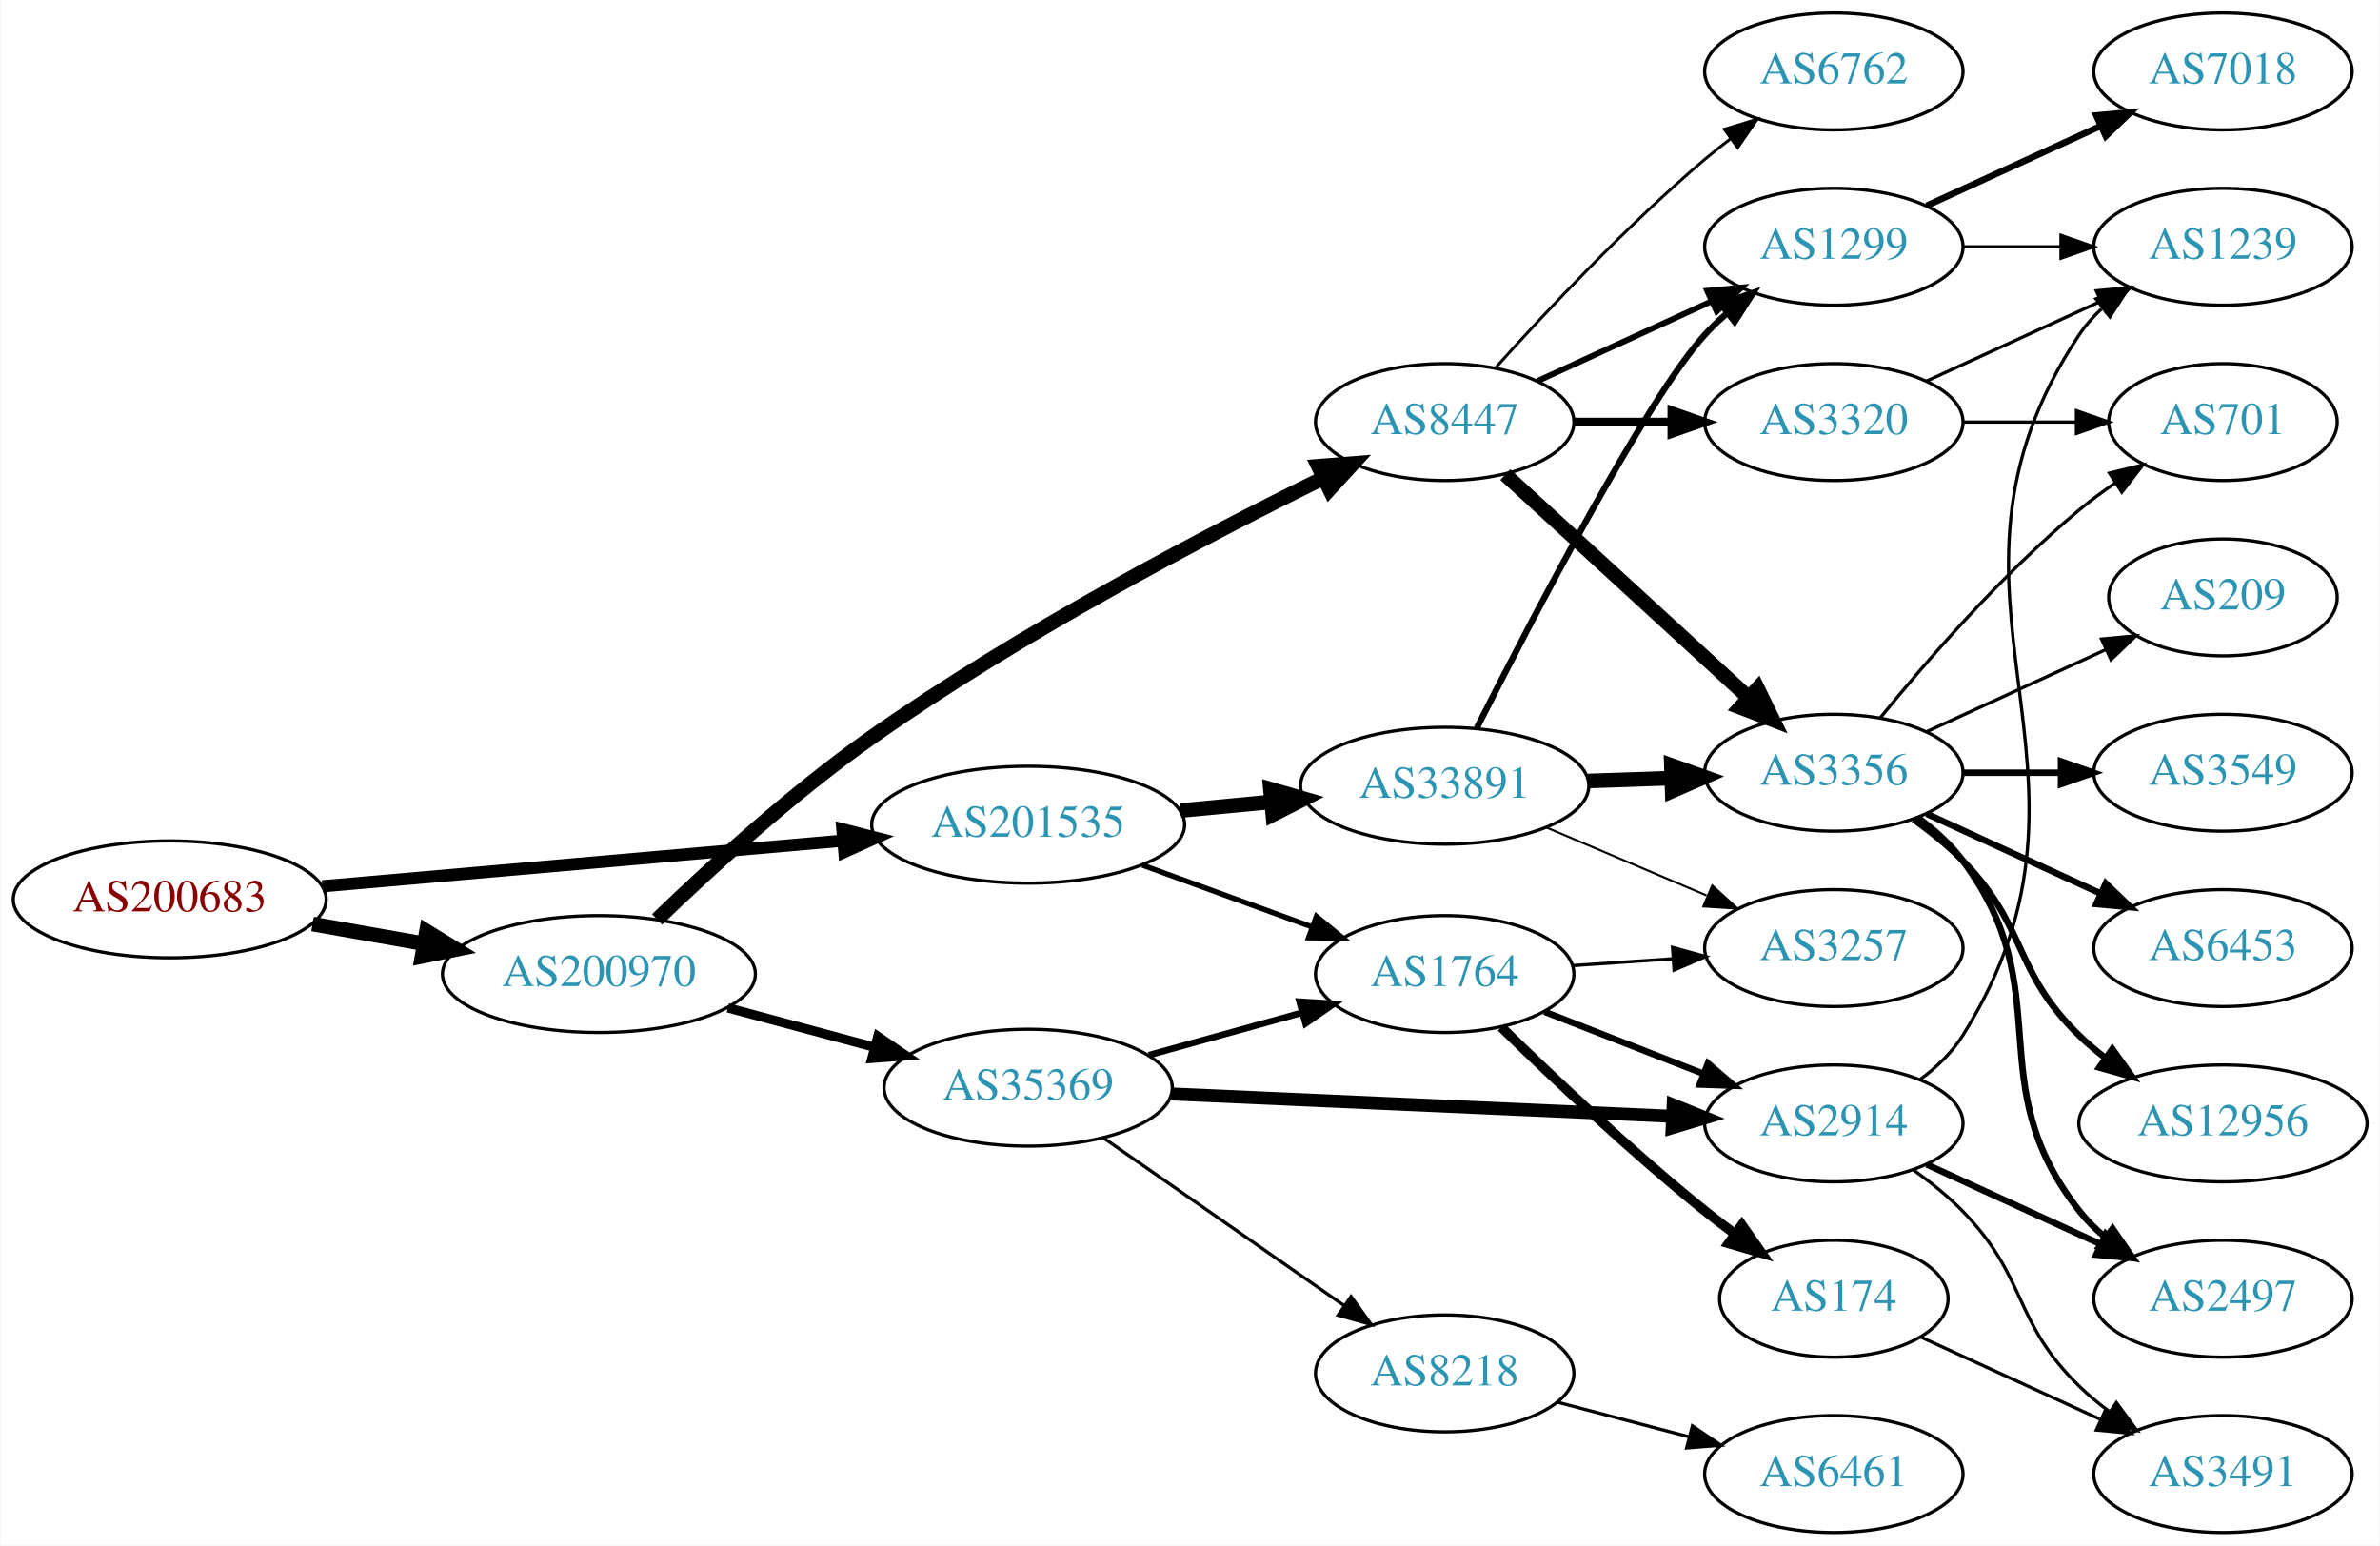
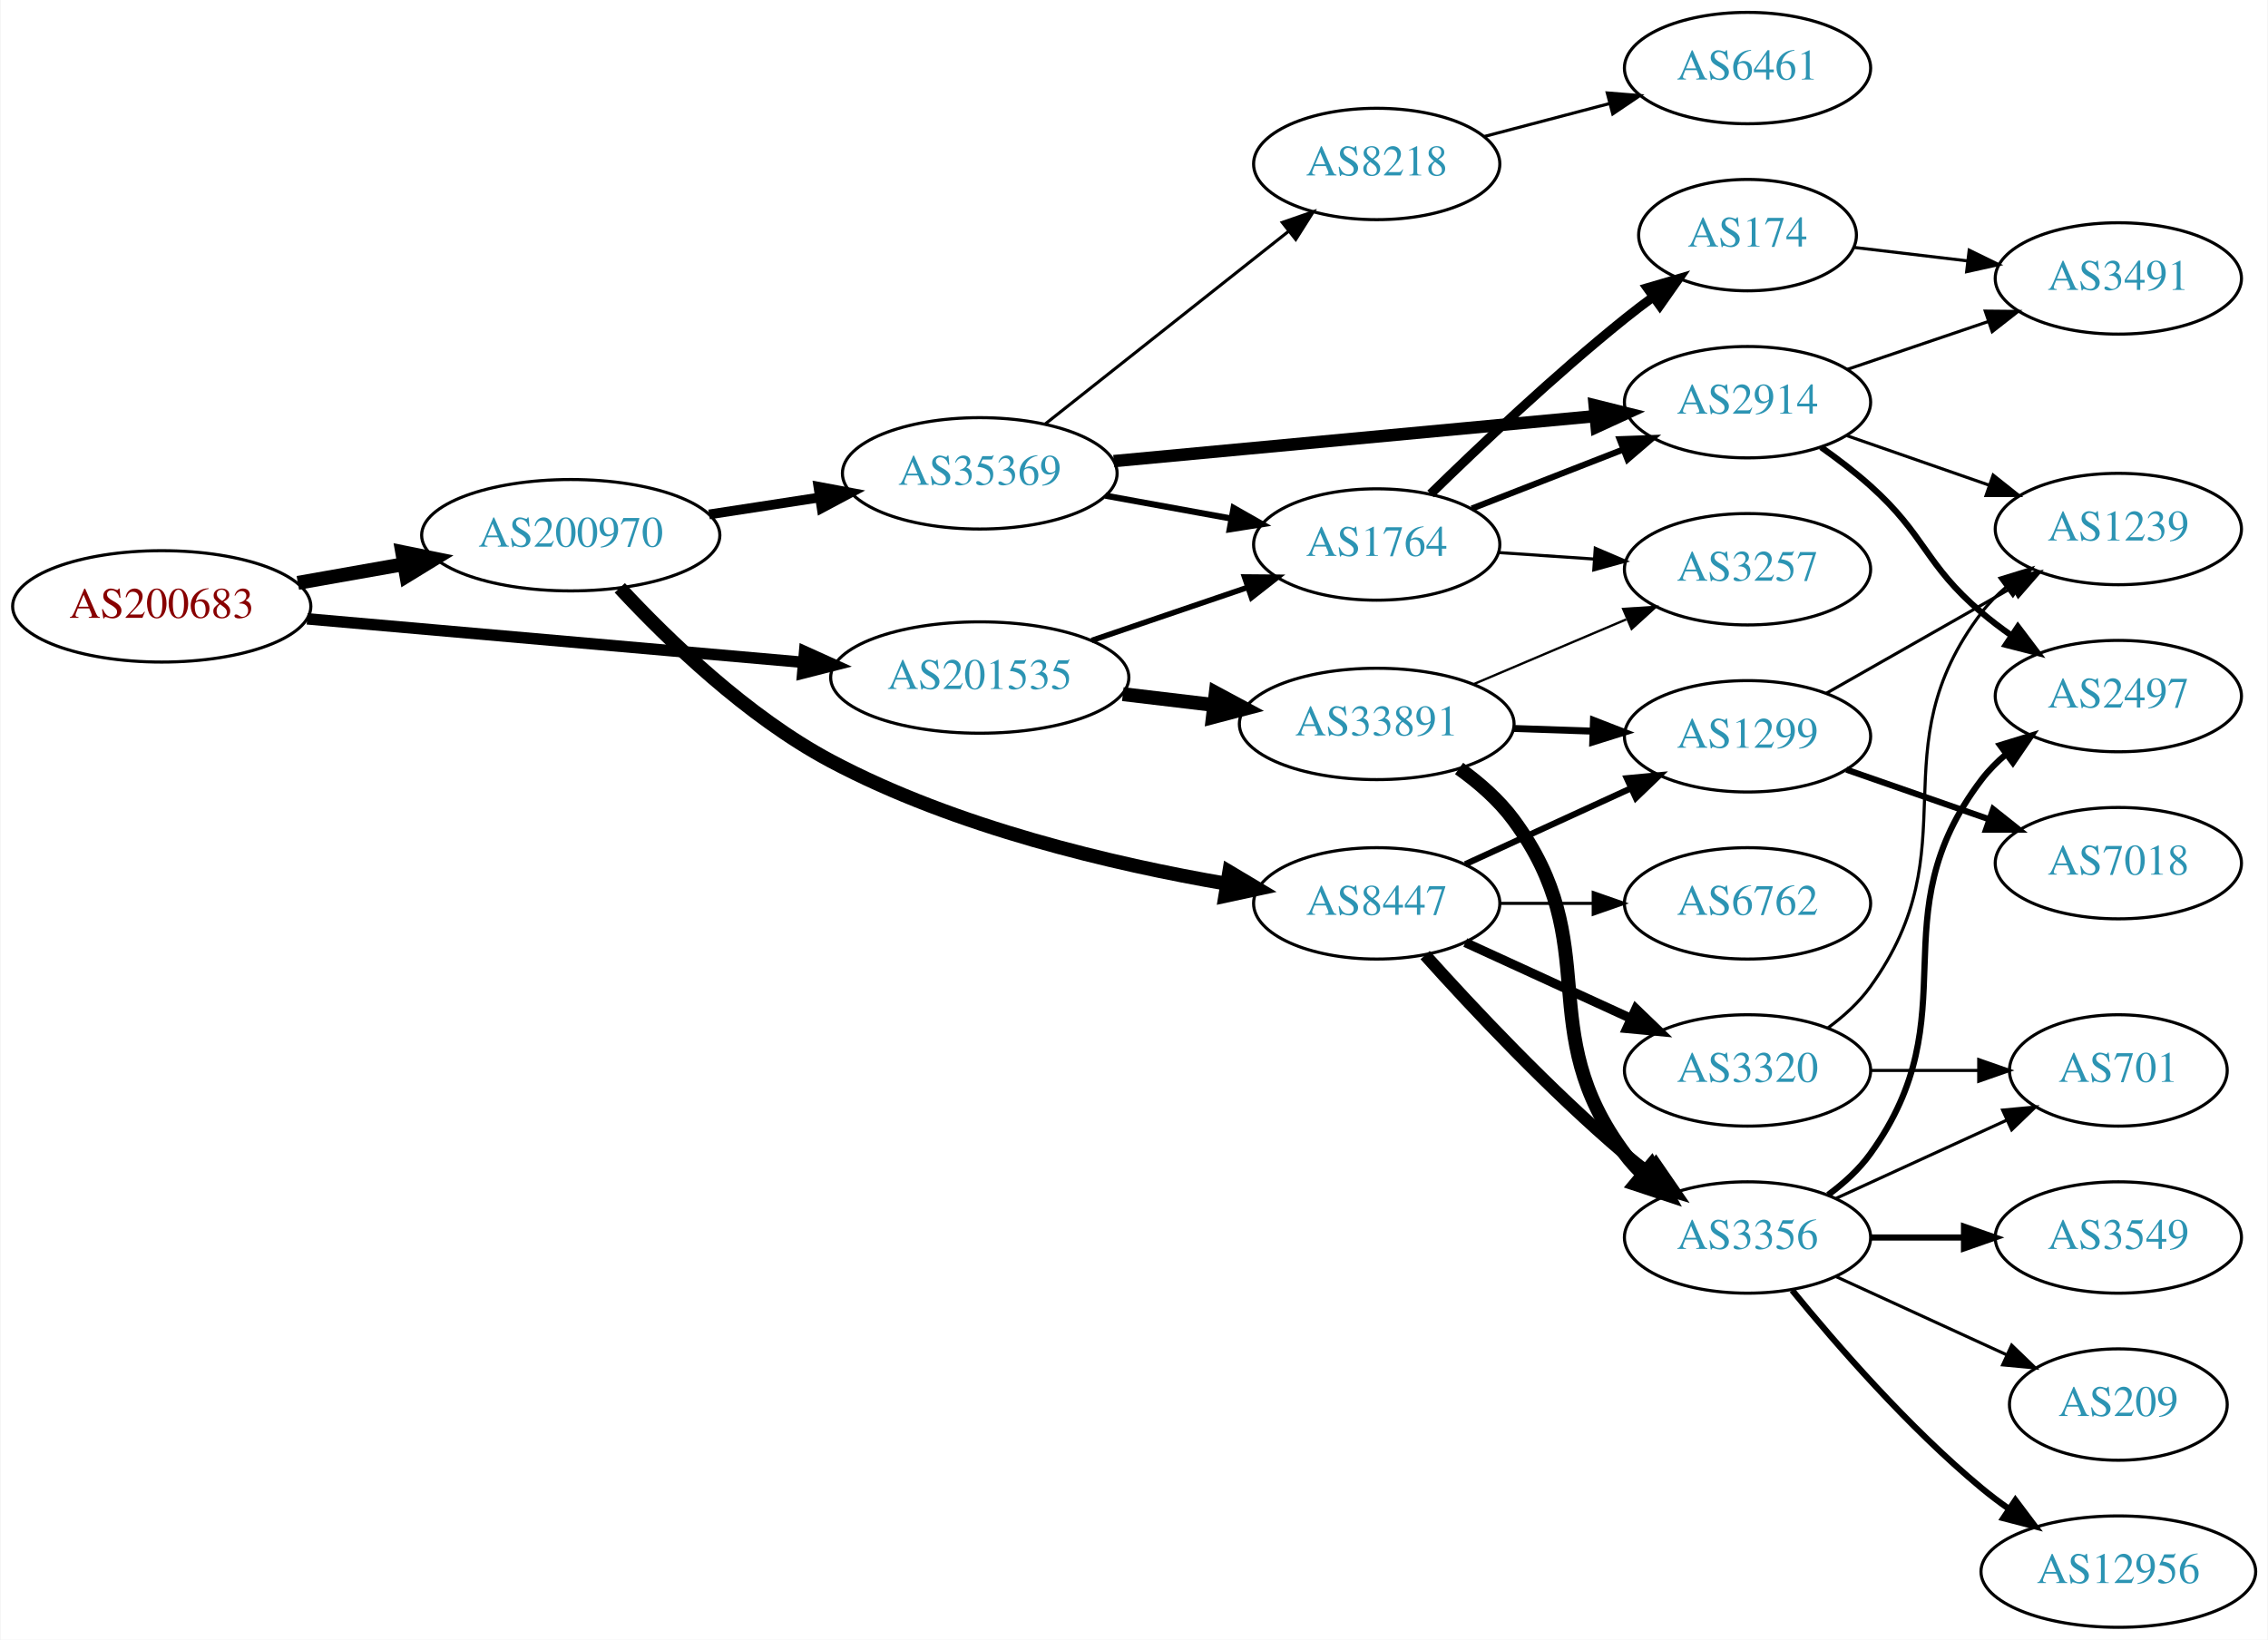
- <svg xmlns="http://www.w3.org/2000/svg" xmlns:xlink="http://www.w3.org/1999/xlink" width="733pt" height="476pt" viewBox="0.00 0.00 732.65 476.00">
-   <g id="graph0" class="graph" transform="scale(1 1) rotate(0) translate(4 472)">
-     <polygon fill="white" stroke="none" points="-4,4 -4,-472 728.652,-472 728.652,4 -4,4" />
+ <svg xmlns="http://www.w3.org/2000/svg" xmlns:xlink="http://www.w3.org/1999/xlink" width="733pt" height="530pt" viewBox="0.00 0.00 732.65 530.00">
+   <g id="graph0" class="graph" transform="scale(1 1) rotate(0) translate(4 526)">
+     <polygon fill="white" stroke="none" points="-4,4 -4,-526 728.652,-526 728.652,4 -4,4" />
    <g id="node1" class="node">
      <g id="a_node1">
        <a xlink:href="/asn/200683" xlink:title="AS200683 ~ Elektro Puehringer GmbH [AT]">
-           <ellipse fill="#ffffff" stroke="black" cx="48.096" cy="-195" rx="48.192" ry="18" />
-           <text text-anchor="middle" x="48.096" y="-191.3" font-family="Times,serif" font-size="14.00" fill="#880000">AS200683</text>
+           <ellipse fill="#ffffff" stroke="black" cx="48.096" cy="-330" rx="48.192" ry="18" />
+           <text text-anchor="middle" x="48.096" y="-326.3" font-family="Times,serif" font-size="14.00" fill="#880000">AS200683</text>
        </a>
      </g>
    </g>
    <g id="node2" class="node">
      <g id="a_node2">
        <a xlink:href="/asn/200970" xlink:title="AS200970 ~ Riepert Informationstechnologie OG [AT]">
-           <ellipse fill="#ffffff" stroke="black" cx="180.287" cy="-172" rx="48.192" ry="18" />
-           <text text-anchor="middle" x="180.287" y="-168.3" font-family="Times,serif" font-size="14.00" fill="#2c94b3">AS200970</text>
+           <ellipse fill="#ffffff" stroke="black" cx="180.287" cy="-353" rx="48.192" ry="18" />
+           <text text-anchor="middle" x="180.287" y="-349.3" font-family="Times,serif" font-size="14.00" fill="#2c94b3">AS200970</text>
        </a>
      </g>
    </g>
    <g id="edge1" class="edge">
-       <path fill="none" stroke="black" stroke-width="4.5" d="M92.086,-187.405C103.085,-185.462 115.039,-183.35 126.469,-181.331" />
-       <polygon fill="black" stroke="black" stroke-width="4.5" points="127.179,-185.204 136.342,-179.587 125.809,-177.449 127.179,-185.204" />
+       <path fill="none" stroke="black" stroke-width="4.5" d="M92.086,-337.595C103.085,-339.538 115.039,-341.65 126.469,-343.669" />
+       <polygon fill="black" stroke="black" stroke-width="4.5" points="125.809,-347.551 136.342,-345.413 127.179,-339.796 125.809,-347.551" />
    </g>
    <g id="node3" class="node">
      <g id="a_node3">
        <a xlink:href="/asn/201535" xlink:title="AS201535 ~ andom-tec [AT]">
-           <ellipse fill="#ffffff" stroke="black" cx="312.479" cy="-218" rx="48.192" ry="18" />
-           <text text-anchor="middle" x="312.479" y="-214.3" font-family="Times,serif" font-size="14.00" fill="#2c94b3">AS201535</text>
+           <ellipse fill="#ffffff" stroke="black" cx="312.479" cy="-307" rx="48.192" ry="18" />
+           <text text-anchor="middle" x="312.479" y="-303.3" font-family="Times,serif" font-size="14.00" fill="#2c94b3">AS201535</text>
        </a>
      </g>
    </g>
    <g id="edge2" class="edge">
-       <path fill="none" stroke="black" stroke-width="3.75" d="M95.1,-199.033C139.738,-202.945 207.557,-208.89 255.348,-213.08" />
-       <polygon fill="black" stroke="black" stroke-width="3.75" points="255.26,-216.585 265.528,-213.972 255.871,-209.612 255.26,-216.585" />
+       <path fill="none" stroke="black" stroke-width="3.706" d="M95.1,-325.967C139.738,-322.055 207.557,-316.11 255.348,-311.92" />
+       <polygon fill="black" stroke="black" stroke-width="3.706" points="255.871,-315.388 265.528,-311.028 255.26,-308.415 255.871,-315.388" />
    </g>
    <g id="node4" class="node">
      <g id="a_node4">
        <a xlink:href="/asn/35369" xlink:title="AS35369 ~ LINZAG-TELEKOM-AS [AT]">
-           <ellipse fill="#ffffff" stroke="black" cx="312.479" cy="-137" rx="44.393" ry="18" />
-           <text text-anchor="middle" x="312.479" y="-133.3" font-family="Times,serif" font-size="14.00" fill="#2c94b3">AS35369</text>
+           <ellipse fill="#ffffff" stroke="black" cx="312.479" cy="-373" rx="44.393" ry="18" />
+           <text text-anchor="middle" x="312.479" y="-369.3" font-family="Times,serif" font-size="14.00" fill="#2c94b3">AS35369</text>
        </a>
      </g>
    </g>
    <g id="edge3" class="edge">
-       <path fill="none" stroke="black" stroke-width="2.864" d="M219.996,-161.594C234.125,-157.795 250.251,-153.46 264.987,-149.498" />
-       <polygon fill="black" stroke="black" stroke-width="2.864" points="266.178,-152.803 274.926,-146.827 264.36,-146.043 266.178,-152.803" />
+       <path fill="none" stroke="black" stroke-width="3.15" d="M225.001,-359.715C236.428,-361.471 248.844,-363.378 260.608,-365.185" />
+       <polygon fill="black" stroke="black" stroke-width="3.15" points="260.322,-368.682 270.737,-366.741 261.385,-361.763 260.322,-368.682" />
    </g>
    <g id="node5" class="node">
      <g id="a_node5">
        <a xlink:href="/asn/8447" xlink:title="AS8447 ~ A1 Telekom Austria AG [AT]">
-           <ellipse fill="#ffffff" stroke="black" cx="440.77" cy="-342" rx="39.794" ry="18" />
-           <text text-anchor="middle" x="440.77" y="-338.3" font-family="Times,serif" font-size="14.00" fill="#2c94b3">AS8447</text>
+           <ellipse fill="#ffffff" stroke="black" cx="440.77" cy="-234" rx="39.794" ry="18" />
+           <text text-anchor="middle" x="440.77" y="-230.3" font-family="Times,serif" font-size="14.00" fill="#2c94b3">AS8447</text>
        </a>
      </g>
    </g>
    <g id="edge4" class="edge">
-       <path fill="none" stroke="black" stroke-width="4.5" d="M198.204,-188.825C214.384,-204.428 239.881,-227.766 264.383,-245 309.842,-276.976 366.851,-306.811 403.301,-324.729" />
-       <polygon fill="black" stroke="black" stroke-width="4.5" points="401.842,-328.399 412.557,-329.241 405.292,-321.32 401.842,-328.399" />
+       <path fill="none" stroke="black" stroke-width="4.5" d="M196.134,-335.987C211.577,-319.333 237.255,-294.423 264.383,-280 304.779,-258.523 355.836,-246.606 392.429,-240.316" />
+       <polygon fill="black" stroke="black" stroke-width="4.5" points="393.116,-244.193 402.346,-238.688 391.84,-236.422 393.116,-244.193" />
+     </g>
+     <g id="node6" class="node">
+       <g id="a_node6">
+         <a xlink:href="/asn/1764" xlink:title="AS1764 ~ NEXTLAYER-AS [AT]">
+           <ellipse fill="#ffffff" stroke="black" cx="440.77" cy="-350" rx="39.794" ry="18" />
+           <text text-anchor="middle" x="440.77" y="-346.3" font-family="Times,serif" font-size="14.00" fill="#2c94b3">AS1764</text>
+         </a>
+       </g>
+     </g>
+     <g id="edge29" class="edge">
+       <path fill="none" stroke="black" stroke-width="1.8" d="M348.658,-318.978C364.252,-324.287 382.697,-330.568 398.899,-336.084" />
+       <polygon fill="black" stroke="black" stroke-width="1.8" points="398.057,-339.494 408.651,-339.404 400.313,-332.868 398.057,-339.494" />
+     </g>
+     <g id="node24" class="node">
+       <g id="a_node24">
+         <a xlink:href="/asn/33891" xlink:title="AS33891 ~ CORE-BACKBONE GMBH GLOBAL NETWORK [DE]">
+           <ellipse fill="#ffffff" stroke="black" cx="440.77" cy="-292" rx="44.393" ry="18" />
+           <text text-anchor="middle" x="440.77" y="-288.3" font-family="Times,serif" font-size="14.00" fill="#2c94b3">AS33891</text>
+         </a>
+       </g>
+     </g>
+     <g id="edge28" class="edge">
+       <path fill="none" stroke="black" stroke-width="4.5" d="M358.716,-301.627C368.277,-300.491 378.434,-299.285 388.208,-298.124" />
+       <polygon fill="black" stroke="black" stroke-width="4.5" points="388.748,-302.025 398.214,-296.936 387.82,-294.205 388.748,-302.025" />
+     </g>
+     <g id="edge5" class="edge">
+       <path fill="none" stroke="black" stroke-width="2" d="M353.092,-365.786C366.004,-363.434 380.448,-360.804 393.787,-358.374" />
+       <polygon fill="black" stroke="black" stroke-width="2" points="394.517,-361.799 403.728,-356.564 393.263,-354.912 394.517,-361.799" />
+     </g>
+     <g id="node7" class="node">
+       <g id="a_node7">
+         <a xlink:href="/asn/8218" xlink:title="AS8218 ~ legacy Neotelecoms [FR]">
+           <ellipse fill="#ffffff" stroke="black" cx="440.77" cy="-473" rx="39.794" ry="18" />
+           <text text-anchor="middle" x="440.77" y="-469.3" font-family="Times,serif" font-size="14.00" fill="#2c94b3">AS8218</text>
+         </a>
+       </g>
+     </g>
+     <g id="edge6" class="edge">
+       <path fill="none" stroke="black" d="M333.49,-388.845C354.768,-405.694 388.563,-432.453 412.32,-451.264" />
+       <polygon fill="black" stroke="black" points="410.255,-454.094 420.268,-457.557 414.601,-448.606 410.255,-454.094" />
    </g>
    <g id="node8" class="node">
      <g id="a_node8">
-         <a xlink:href="/asn/1764" xlink:title="AS1764 ~ NEXTLAYER-AS [AT]">
-           <ellipse fill="#ffffff" stroke="black" cx="440.77" cy="-172" rx="39.794" ry="18" />
-           <text text-anchor="middle" x="440.77" y="-168.3" font-family="Times,serif" font-size="14.00" fill="#2c94b3">AS1764</text>
-         </a>
-       </g>
-     </g>
-     <g id="edge30" class="edge">
-       <path fill="none" stroke="black" stroke-width="1.636" d="M347.655,-205.552C363.776,-199.68 383.114,-192.636 399.9,-186.522" />
-       <polygon fill="black" stroke="black" stroke-width="1.636" points="401.247,-189.757 409.445,-183.046 398.851,-183.179 401.247,-189.757" />
-     </g>
-     <g id="node25" class="node">
-       <g id="a_node25">
-         <a xlink:href="/asn/33891" xlink:title="AS33891 ~ CORE-BACKBONE GMBH GLOBAL NETWORK [DE]">
-           <ellipse fill="#ffffff" stroke="black" cx="440.77" cy="-230" rx="44.393" ry="18" />
-           <text text-anchor="middle" x="440.77" y="-226.3" font-family="Times,serif" font-size="14.00" fill="#2c94b3">AS33891</text>
-         </a>
-       </g>
-     </g>
-     <g id="edge29" class="edge">
-       <path fill="none" stroke="black" stroke-width="4.5" d="M359.43,-222.366C368.449,-223.223 377.974,-224.128 387.19,-225.004" />
-       <polygon fill="black" stroke="black" stroke-width="4.5" points="387.093,-228.95 397.421,-225.976 387.838,-221.11 387.093,-228.95" />
-     </g>
-     <g id="node6" class="node">
-       <g id="a_node6">
-         <a xlink:href="/asn/8218" xlink:title="AS8218 ~ legacy Neotelecoms [FR]">
-           <ellipse fill="#ffffff" stroke="black" cx="440.77" cy="-49" rx="39.794" ry="18" />
-           <text text-anchor="middle" x="440.77" y="-45.3" font-family="Times,serif" font-size="14.00" fill="#2c94b3">AS8218</text>
-         </a>
-       </g>
-     </g>
-     <g id="edge5" class="edge">
-       <path fill="none" stroke="black" d="M335.766,-121.47C356.362,-107.119 387.119,-85.687 409.848,-69.85" />
-       <polygon fill="black" stroke="black" points="411.924,-72.669 418.127,-64.081 407.922,-66.926 411.924,-72.669" />
-     </g>
-     <g id="node7" class="node">
-       <g id="a_node7">
        <a xlink:href="/asn/2914" xlink:title="AS2914 ~ NTT America, Inc. [US]">
+           <ellipse fill="#ffffff" stroke="black" cx="560.613" cy="-396" rx="39.794" ry="18" />
+           <text text-anchor="middle" x="560.613" y="-392.3" font-family="Times,serif" font-size="14.00" fill="#2c94b3">AS2914</text>
+         </a>
+       </g>
+     </g>
+     <g id="edge7" class="edge">
+       <path fill="none" stroke="black" stroke-width="4" d="M355.791,-376.954C399.018,-380.993 466.046,-387.257 511.323,-391.488" />
+       <polygon fill="black" stroke="black" stroke-width="4" points="511.204,-394.992 521.487,-392.437 511.856,-388.022 511.204,-394.992" />
+     </g>
+     <g id="node11" class="node">
+       <g id="a_node11">
+         <a xlink:href="/asn/1299" xlink:title="AS1299 ~ Telia Carrier [EU]">
+           <ellipse fill="#ffffff" stroke="black" cx="560.613" cy="-288" rx="39.794" ry="18" />
+           <text text-anchor="middle" x="560.613" y="-284.3" font-family="Times,serif" font-size="14.00" fill="#2c94b3">AS1299</text>
+         </a>
+       </g>
+     </g>
+     <g id="edge11" class="edge">
+       <path fill="none" stroke="black" stroke-width="2" d="M469.399,-246.661C485.356,-253.973 505.627,-263.261 522.91,-271.181" />
+       <polygon fill="black" stroke="black" stroke-width="2" points="521.608,-274.435 532.157,-275.419 524.524,-268.071 521.608,-274.435" />
+     </g>
+     <g id="node12" class="node">
+       <g id="a_node12">
+         <a xlink:href="/asn/3320" xlink:title="AS3320 ~ DTAG [DE]">
+           <ellipse fill="#ffffff" stroke="black" cx="560.613" cy="-180" rx="39.794" ry="18" />
+           <text text-anchor="middle" x="560.613" y="-176.3" font-family="Times,serif" font-size="14.00" fill="#2c94b3">AS3320</text>
+         </a>
+       </g>
+     </g>
+     <g id="edge12" class="edge">
+       <path fill="none" stroke="black" stroke-width="3" d="M469.399,-221.339C485.356,-214.027 505.627,-204.739 522.91,-196.819" />
+       <polygon fill="black" stroke="black" stroke-width="3" points="524.524,-199.929 532.157,-192.581 521.608,-193.565 524.524,-199.929" />
+     </g>
+     <g id="node13" class="node">
+       <g id="a_node13">
+         <a xlink:href="/asn/6762" xlink:title="AS6762 ~ TELECOM ITALIA SPARKLE S.p.A. [IT]">
+           <ellipse fill="#ffffff" stroke="black" cx="560.613" cy="-234" rx="39.794" ry="18" />
+           <text text-anchor="middle" x="560.613" y="-230.3" font-family="Times,serif" font-size="14.00" fill="#2c94b3">AS6762</text>
+         </a>
+       </g>
+     </g>
+     <g id="edge13" class="edge">
+       <path fill="none" stroke="black" d="M480.683,-234C490.236,-234 500.586,-234 510.549,-234" />
+       <polygon fill="black" stroke="black" points="510.741,-237.5 520.741,-234 510.741,-230.5 510.741,-237.5" />
+     </g>
+     <g id="node14" class="node">
+       <g id="a_node14">
+         <a xlink:href="/asn/3356" xlink:title="AS3356 ~ Level 3 Parent, LLC [US]">
          <ellipse fill="#ffffff" stroke="black" cx="560.613" cy="-126" rx="39.794" ry="18" />
-           <text text-anchor="middle" x="560.613" y="-122.3" font-family="Times,serif" font-size="14.00" fill="#2c94b3">AS2914</text>
-         </a>
-       </g>
-     </g>
-     <g id="edge6" class="edge">
-       <path fill="none" stroke="black" stroke-width="4" d="M356.634,-135.071C399.739,-133.145 465.887,-130.189 510.864,-128.179" />
-       <polygon fill="black" stroke="black" stroke-width="4" points="511.134,-131.67 520.968,-127.727 510.822,-124.677 511.134,-131.67" />
-     </g>
-     <g id="edge7" class="edge">
-       <path fill="none" stroke="black" stroke-width="2" d="M349.669,-147.03C364.378,-151.106 381.488,-155.848 396.823,-160.098" />
-       <polygon fill="black" stroke="black" stroke-width="2" points="396.029,-163.509 406.6,-162.807 397.898,-156.764 396.029,-163.509" />
+           <text text-anchor="middle" x="560.613" y="-122.3" font-family="Times,serif" font-size="14.00" fill="#2c94b3">AS3356</text>
+         </a>
+       </g>
+     </g>
+     <g id="edge14" class="edge">
+       <path fill="none" stroke="black" stroke-width="4" d="M456.417,-217.275C471.717,-200.235 496.815,-173.477 520.967,-153 523.464,-150.883 526.124,-148.768 528.836,-146.707" />
+       <polygon fill="black" stroke="black" stroke-width="4" points="531.002,-149.459 537.012,-140.734 526.872,-143.806 531.002,-149.459" />
+     </g>
+     <g id="edge10" class="edge">
+       <path fill="none" stroke="black" stroke-width="2" d="M471.507,-361.608C486.301,-367.382 504.378,-374.439 520.3,-380.654" />
+       <polygon fill="black" stroke="black" stroke-width="2" points="519.298,-384.02 529.886,-384.396 521.843,-377.499 519.298,-384.02" />
+     </g>
+     <g id="node9" class="node">
+       <g id="a_node9">
+         <a xlink:href="/asn/174" xlink:title="AS174 ~ Cogent Communications [US]">
+           <ellipse fill="#ffffff" stroke="black" cx="560.613" cy="-450" rx="35.194" ry="18" />
+           <text text-anchor="middle" x="560.613" y="-446.3" font-family="Times,serif" font-size="14.00" fill="#2c94b3">AS174</text>
+         </a>
+       </g>
+     </g>
+     <g id="edge8" class="edge">
+       <path fill="none" stroke="black" stroke-width="3" d="M458.176,-366.346C473.798,-381.611 498.234,-404.72 520.967,-423 523.881,-425.343 526.985,-427.71 530.12,-430.018" />
+       <polygon fill="black" stroke="black" stroke-width="3" points="528.209,-432.954 538.377,-435.929 532.284,-427.262 528.209,-432.954" />
    </g>
    <g id="node10" class="node">
      <g id="a_node10">
-         <a xlink:href="/asn/6762" xlink:title="AS6762 ~ TELECOM ITALIA SPARKLE S.p.A. [IT]">
-           <ellipse fill="#ffffff" stroke="black" cx="560.613" cy="-450" rx="39.794" ry="18" />
-           <text text-anchor="middle" x="560.613" y="-446.3" font-family="Times,serif" font-size="14.00" fill="#2c94b3">AS6762</text>
+         <a xlink:href="/asn/3257" xlink:title="AS3257 ~ GTT [DE]">
+           <ellipse fill="#ffffff" stroke="black" cx="560.613" cy="-342" rx="39.794" ry="18" />
+           <text text-anchor="middle" x="560.613" y="-338.3" font-family="Times,serif" font-size="14.00" fill="#2c94b3">AS3257</text>
        </a>
      </g>
    </g>
    <g id="edge9" class="edge">
-       <path fill="none" stroke="black" stroke-width="0.9" d="M456.417,-358.725C471.717,-375.765 496.815,-402.523 520.967,-423 523.464,-425.117 526.124,-427.232 528.836,-429.293" />
-       <polygon fill="black" stroke="black" stroke-width="0.9" points="526.872,-432.194 537.012,-435.266 531.002,-426.541 526.872,-432.194" />
-     </g>
-     <g id="node11" class="node">
-       <g id="a_node11">
-         <a xlink:href="/asn/3320" xlink:title="AS3320 ~ DTAG [DE]">
-           <ellipse fill="#ffffff" stroke="black" cx="560.613" cy="-342" rx="39.794" ry="18" />
-           <text text-anchor="middle" x="560.613" y="-338.3" font-family="Times,serif" font-size="14.00" fill="#2c94b3">AS3320</text>
-         </a>
-       </g>
-     </g>
-     <g id="edge10" class="edge">
-       <path fill="none" stroke="black" stroke-width="2.7" d="M480.683,-342C490.236,-342 500.586,-342 510.549,-342" />
-       <polygon fill="black" stroke="black" stroke-width="2.7" points="510.741,-345.5 520.741,-342 510.741,-338.5 510.741,-345.5" />
-     </g>
-     <g id="node12" class="node">
-       <g id="a_node12">
-         <a xlink:href="/asn/1299" xlink:title="AS1299 ~ Telia Carrier [EU]">
-           <ellipse fill="#ffffff" stroke="black" cx="560.613" cy="-396" rx="39.794" ry="18" />
-           <text text-anchor="middle" x="560.613" y="-392.3" font-family="Times,serif" font-size="14.00" fill="#2c94b3">AS1299</text>
-         </a>
-       </g>
-     </g>
-     <g id="edge11" class="edge">
-       <path fill="none" stroke="black" stroke-width="1.8" d="M469.399,-354.661C485.356,-361.973 505.627,-371.261 522.91,-379.181" />
-       <polygon fill="black" stroke="black" stroke-width="1.8" points="521.608,-382.435 532.157,-383.419 524.524,-376.071 521.608,-382.435" />
-     </g>
-     <g id="node13" class="node">
-       <g id="a_node13">
-         <a xlink:href="/asn/3356" xlink:title="AS3356 ~ Level 3 Parent, LLC [US]">
-           <ellipse fill="#ffffff" stroke="black" cx="560.613" cy="-234" rx="39.794" ry="18" />
-           <text text-anchor="middle" x="560.613" y="-230.3" font-family="Times,serif" font-size="14.00" fill="#2c94b3">AS3356</text>
-         </a>
-       </g>
-     </g>
-     <g id="edge12" class="edge">
-       <path fill="none" stroke="black" stroke-width="4.5" d="M459.413,-325.831C479.285,-307.618 511.748,-277.867 534.317,-257.183" />
-       <polygon fill="black" stroke="black" stroke-width="4.5" points="537.138,-259.939 541.85,-250.279 531.818,-254.133 537.138,-259.939" />
-     </g>
-     <g id="node9" class="node">
-       <g id="a_node9">
-         <a xlink:href="/asn/6461" xlink:title="AS6461 ~ Zayo Bandwidth [US]">
-           <ellipse fill="#ffffff" stroke="black" cx="560.613" cy="-18" rx="39.794" ry="18" />
-           <text text-anchor="middle" x="560.613" y="-14.3" font-family="Times,serif" font-size="14.00" fill="#2c94b3">AS6461</text>
-         </a>
-       </g>
-     </g>
-     <g id="edge8" class="edge">
-       <path fill="none" stroke="black" d="M475.539,-40.117C488.113,-36.809 502.568,-33.006 515.907,-29.497" />
-       <polygon fill="black" stroke="black" points="517.059,-32.814 525.839,-26.885 515.278,-26.044 517.059,-32.814" />
+       <path fill="none" stroke="black" d="M480.031,-347.403C489.91,-346.732 500.676,-346.001 511.006,-345.3" />
+       <polygon fill="black" stroke="black" points="511.402,-348.781 521.142,-344.612 510.928,-341.797 511.402,-348.781" />
    </g>
    <g id="node15" class="node">
      <g id="a_node15">
-         <a xlink:href="/asn/1239" xlink:title="AS1239 ~ Sprint [US]">
-           <ellipse fill="#ffffff" stroke="black" cx="680.456" cy="-396" rx="39.794" ry="18" />
-           <text text-anchor="middle" x="680.456" y="-392.3" font-family="Times,serif" font-size="14.00" fill="#2c94b3">AS1239</text>
+         <a xlink:href="/asn/6461" xlink:title="AS6461 ~ Zayo Bandwidth [US]">
+           <ellipse fill="#ffffff" stroke="black" cx="560.613" cy="-504" rx="39.794" ry="18" />
+           <text text-anchor="middle" x="560.613" y="-500.3" font-family="Times,serif" font-size="14.00" fill="#2c94b3">AS6461</text>
        </a>
      </g>
    </g>
    <g id="edge15" class="edge">
-       <path fill="none" stroke="black" d="M587.139,-139.472C592.184,-143.223 596.939,-147.74 600.26,-153 652.209,-235.3 582.221,-288.056 636.26,-369 638.175,-371.869 640.509,-374.49 643.09,-376.872" />
-       <polygon fill="black" stroke="black" points="641.353,-379.954 651.401,-383.313 645.641,-374.421 641.353,-379.954" />
+       <path fill="none" stroke="black" d="M475.539,-481.883C488.113,-485.191 502.568,-488.994 515.907,-492.502" />
+       <polygon fill="black" stroke="black" points="515.278,-495.956 525.839,-495.115 517.059,-489.186 515.278,-495.956" />
    </g>
    <g id="node16" class="node">
      <g id="a_node16">
+         <a xlink:href="/asn/1239" xlink:title="AS1239 ~ Sprint [US]">
+           <ellipse fill="#ffffff" stroke="black" cx="680.456" cy="-355" rx="39.794" ry="18" />
+           <text text-anchor="middle" x="680.456" y="-351.3" font-family="Times,serif" font-size="14.00" fill="#2c94b3">AS1239</text>
+         </a>
+       </g>
+     </g>
+     <g id="edge26" class="edge">
+       <path fill="none" stroke="black" d="M592.575,-385.228C606.672,-380.323 623.548,-374.452 638.661,-369.193" />
+       <polygon fill="black" stroke="black" points="639.997,-372.434 648.291,-365.843 637.697,-365.823 639.997,-372.434" />
+     </g>
+     <g id="node19" class="node">
+       <g id="a_node19">
        <a xlink:href="/asn/2497" xlink:title="AS2497 ~ Internet Initiative Japan Inc. [JP]">
-           <ellipse fill="#ffffff" stroke="black" cx="680.456" cy="-72" rx="39.794" ry="18" />
-           <text text-anchor="middle" x="680.456" y="-68.3" font-family="Times,serif" font-size="14.00" fill="#2c94b3">AS2497</text>
-         </a>
-       </g>
-     </g>
-     <g id="edge16" class="edge">
-       <path fill="none" stroke="black" stroke-width="2" d="M589.242,-113.339C605.199,-106.027 625.469,-96.739 642.752,-88.819" />
-       <polygon fill="black" stroke="black" stroke-width="2" points="644.367,-91.929 652,-84.581 641.451,-85.565 644.367,-91.929" />
-     </g>
-     <g id="node17" class="node">
-       <g id="a_node17">
-         <a xlink:href="/asn/3491" xlink:title="AS3491 ~ PCCW Global, Inc. [US]">
-           <ellipse fill="#ffffff" stroke="black" cx="680.456" cy="-18" rx="39.794" ry="18" />
-           <text text-anchor="middle" x="680.456" y="-14.3" font-family="Times,serif" font-size="14.00" fill="#2c94b3">AS3491</text>
-         </a>
-       </g>
-     </g>
-     <g id="edge17" class="edge">
-       <path fill="none" stroke="black" d="M585.207,-111.611C590.463,-107.852 595.795,-103.563 600.26,-99 620.432,-78.383 615.566,-65.094 636.26,-45 639.105,-42.237 642.279,-39.614 645.579,-37.166" />
-       <polygon fill="black" stroke="black" points="647.644,-39.993 653.926,-31.462 643.695,-34.214 647.644,-39.993" />
-     </g>
-     <g id="edge28" class="edge">
-       <path fill="none" stroke="black" stroke-width="2" d="M471.507,-160.392C486.301,-154.618 504.378,-147.561 520.3,-141.346" />
-       <polygon fill="black" stroke="black" stroke-width="2" points="521.843,-144.501 529.886,-137.604 519.298,-137.98 521.843,-144.501" />
+           <ellipse fill="#ffffff" stroke="black" cx="680.456" cy="-301" rx="39.794" ry="18" />
+           <text text-anchor="middle" x="680.456" y="-297.3" font-family="Times,serif" font-size="14.00" fill="#2c94b3">AS2497</text>
+         </a>
+       </g>
+     </g>
+     <g id="edge27" class="edge">
+       <path fill="none" stroke="black" stroke-width="2" d="M584.378,-381.454C589.777,-377.641 595.38,-373.367 600.26,-369 618.329,-352.828 617.782,-343.704 636.26,-328 639.281,-325.432 642.57,-322.935 645.939,-320.563" />
+       <polygon fill="black" stroke="black" stroke-width="2" points="647.984,-323.406 654.374,-314.955 644.109,-317.577 647.984,-323.406" />
    </g>
    <g id="node23" class="node">
      <g id="a_node23">
-         <a xlink:href="/asn/174" xlink:title="AS174 ~ Cogent Communications [US]">
-           <ellipse fill="#ffffff" stroke="black" cx="560.613" cy="-72" rx="35.194" ry="18" />
-           <text text-anchor="middle" x="560.613" y="-68.3" font-family="Times,serif" font-size="14.00" fill="#2c94b3">AS174</text>
-         </a>
-       </g>
-     </g>
-     <g id="edge26" class="edge">
-       <path fill="none" stroke="black" stroke-width="3" d="M458.176,-155.654C473.798,-140.389 498.234,-117.28 520.967,-99 523.881,-96.657 526.985,-94.29 530.12,-91.982" />
-       <polygon fill="black" stroke="black" stroke-width="3" points="532.284,-94.738 538.377,-86.071 528.209,-89.046 532.284,-94.738" />
-     </g>
-     <g id="node24" class="node">
-       <g id="a_node24">
-         <a xlink:href="/asn/3257" xlink:title="AS3257 ~ GTT [DE]">
-           <ellipse fill="#ffffff" stroke="black" cx="560.613" cy="-180" rx="39.794" ry="18" />
-           <text text-anchor="middle" x="560.613" y="-176.3" font-family="Times,serif" font-size="14.00" fill="#2c94b3">AS3257</text>
-         </a>
-       </g>
-     </g>
-     <g id="edge27" class="edge">
-       <path fill="none" stroke="black" d="M480.031,-174.597C489.91,-175.268 500.676,-175.999 511.006,-176.7" />
-       <polygon fill="black" stroke="black" points="510.928,-180.203 521.142,-177.388 511.402,-173.219 510.928,-180.203" />
-     </g>
-     <g id="node14" class="node">
-       <g id="a_node14">
-         <a xlink:href="/asn/701" xlink:title="AS701 ~ UUNET [US]">
-           <ellipse fill="#ffffff" stroke="black" cx="680.456" cy="-342" rx="35.194" ry="18" />
-           <text text-anchor="middle" x="680.456" y="-338.3" font-family="Times,serif" font-size="14.00" fill="#2c94b3">AS701</text>
-         </a>
-       </g>
-     </g>
-     <g id="edge13" class="edge">
-       <path fill="none" stroke="black" d="M600.526,-342C611.613,-342 623.772,-342 635.154,-342" />
-       <polygon fill="black" stroke="black" points="635.336,-345.5 645.336,-342 635.336,-338.5 635.336,-345.5" />
-     </g>
-     <g id="edge14" class="edge">
-       <path fill="none" stroke="black" d="M589.242,-354.661C605.199,-361.973 625.469,-371.261 642.752,-379.181" />
-       <polygon fill="black" stroke="black" points="641.451,-382.435 652,-383.419 644.367,-376.071 641.451,-382.435" />
+         <a xlink:href="/asn/3491" xlink:title="AS3491 ~ PCCW Global, Inc. [US]">
+           <ellipse fill="#ffffff" stroke="black" cx="680.456" cy="-436" rx="39.794" ry="18" />
+           <text text-anchor="middle" x="680.456" y="-432.3" font-family="Times,serif" font-size="14.00" fill="#2c94b3">AS3491</text>
+         </a>
+       </g>
    </g>
    <g id="edge25" class="edge">
-       <path fill="none" stroke="black" d="M600.526,-396C610.079,-396 620.429,-396 630.391,-396" />
-       <polygon fill="black" stroke="black" points="630.584,-399.5 640.584,-396 630.584,-392.5 630.584,-399.5" />
+       <path fill="none" stroke="black" d="M592.883,-406.614C606.867,-411.361 623.538,-417.019 638.499,-422.098" />
+       <polygon fill="black" stroke="black" points="637.445,-425.436 648.039,-425.336 639.695,-418.808 637.445,-425.436" />
+     </g>
+     <g id="edge33" class="edge">
+       <path fill="none" stroke="black" d="M595.067,-446.026C606.443,-444.674 619.388,-443.136 631.664,-441.678" />
+       <polygon fill="black" stroke="black" points="632.252,-445.133 641.769,-440.477 631.426,-438.181 632.252,-445.133" />
+     </g>
+     <g id="edge24" class="edge">
+       <path fill="none" stroke="black" d="M586.03,-301.882C603.49,-311.809 627.19,-325.284 646.351,-336.178" />
+       <polygon fill="black" stroke="black" points="644.647,-339.235 655.07,-341.135 648.107,-333.15 644.647,-339.235" />
    </g>
    <g id="node22" class="node">
      <g id="a_node22">
        <a xlink:href="/asn/7018" xlink:title="AS7018 ~ AT&amp;T Services, Inc. [US]">
-           <ellipse fill="#ffffff" stroke="black" cx="680.456" cy="-450" rx="39.794" ry="18" />
-           <text text-anchor="middle" x="680.456" y="-446.3" font-family="Times,serif" font-size="14.00" fill="#2c94b3">AS7018</text>
-         </a>
-       </g>
-     </g>
-     <g id="edge24" class="edge">
-       <path fill="none" stroke="black" stroke-width="2" d="M589.242,-408.661C605.199,-415.973 625.469,-425.261 642.752,-433.181" />
-       <polygon fill="black" stroke="black" stroke-width="2" points="641.451,-436.435 652,-437.419 644.367,-430.071 641.451,-436.435" />
-     </g>
-     <g id="edge22" class="edge">
-       <path fill="none" stroke="black" d="M575.032,-251.065C589.147,-268.375 612.561,-295.345 636.26,-315 639.723,-317.872 643.515,-320.669 647.37,-323.308" />
-       <polygon fill="black" stroke="black" points="645.512,-326.275 655.802,-328.797 649.331,-320.408 645.512,-326.275" />
+           <ellipse fill="#ffffff" stroke="black" cx="680.456" cy="-247" rx="39.794" ry="18" />
+           <text text-anchor="middle" x="680.456" y="-243.3" font-family="Times,serif" font-size="14.00" fill="#2c94b3">AS7018</text>
+         </a>
+       </g>
+     </g>
+     <g id="edge23" class="edge">
+       <path fill="none" stroke="black" stroke-width="2" d="M592.575,-277.228C606.672,-272.323 623.548,-266.452 638.661,-261.193" />
+       <polygon fill="black" stroke="black" stroke-width="2" points="639.997,-264.434 648.291,-257.843 637.697,-257.823 639.997,-264.434" />
+     </g>
+     <g id="edge16" class="edge">
+       <path fill="none" stroke="black" d="M586.665,-193.793C591.735,-197.527 596.62,-201.956 600.26,-207 633.092,-252.498 602.274,-283.356 636.26,-328 638.536,-330.991 641.247,-333.732 644.186,-336.226" />
+       <polygon fill="black" stroke="black" points="642.228,-339.13 652.355,-342.245 646.38,-333.495 642.228,-339.13" />
+     </g>
+     <g id="node17" class="node">
+       <g id="a_node17">
+         <a xlink:href="/asn/701" xlink:title="AS701 ~ UUNET [US]">
+           <ellipse fill="#ffffff" stroke="black" cx="680.456" cy="-180" rx="35.194" ry="18" />
+           <text text-anchor="middle" x="680.456" y="-176.3" font-family="Times,serif" font-size="14.00" fill="#2c94b3">AS701</text>
+         </a>
+       </g>
+     </g>
+     <g id="edge17" class="edge">
+       <path fill="none" stroke="black" d="M600.526,-180C611.613,-180 623.772,-180 635.154,-180" />
+       <polygon fill="black" stroke="black" points="635.336,-183.5 645.336,-180 635.336,-176.5 635.336,-183.5" />
    </g>
    <g id="edge21" class="edge">
-       <path fill="none" stroke="black" stroke-width="2" d="M586.544,-220.118C591.62,-216.389 596.538,-211.984 600.26,-207 630.531,-166.458 604.961,-138.754 636.26,-99 638.585,-96.047 641.328,-93.33 644.287,-90.853" />
-       <polygon fill="black" stroke="black" stroke-width="2" points="646.48,-93.585 652.484,-84.855 642.347,-87.936 646.48,-93.585" />
+       <path fill="none" stroke="black" d="M589.242,-138.661C605.658,-146.183 626.64,-155.798 644.237,-163.861" />
+       <polygon fill="black" stroke="black" points="643.065,-167.174 653.614,-168.158 645.981,-160.811 643.065,-167.174" />
    </g>
    <g id="node18" class="node">
      <g id="a_node18">
-         <a xlink:href="/asn/3549" xlink:title="AS3549 ~ Level 3 Parent, LLC [US]">
-           <ellipse fill="#ffffff" stroke="black" cx="680.456" cy="-234" rx="39.794" ry="18" />
-           <text text-anchor="middle" x="680.456" y="-230.3" font-family="Times,serif" font-size="14.00" fill="#2c94b3">AS3549</text>
+         <a xlink:href="/asn/12956" xlink:title="AS12956 ~ TELXIUS [ES]">
+           <ellipse fill="#ffffff" stroke="black" cx="680.456" cy="-18" rx="44.393" ry="18" />
+           <text text-anchor="middle" x="680.456" y="-14.3" font-family="Times,serif" font-size="14.00" fill="#2c94b3">AS12956</text>
        </a>
      </g>
    </g>
    <g id="edge18" class="edge">
-       <path fill="none" stroke="black" stroke-width="2" d="M600.526,-234C610.079,-234 620.429,-234 630.391,-234" />
-       <polygon fill="black" stroke="black" stroke-width="2" points="630.584,-237.5 640.584,-234 630.584,-230.5 630.584,-237.5" />
-     </g>
-     <g id="node19" class="node">
-       <g id="a_node19">
-         <a xlink:href="/asn/6453" xlink:title="AS6453 ~ TATA COMMUNICATIONS (AMERICA) INC [US]">
-           <ellipse fill="#ffffff" stroke="black" cx="680.456" cy="-180" rx="39.794" ry="18" />
-           <text text-anchor="middle" x="680.456" y="-176.3" font-family="Times,serif" font-size="14.00" fill="#2c94b3">AS6453</text>
-         </a>
-       </g>
+       <path fill="none" stroke="black" stroke-width="2" d="M575.032,-108.935C589.147,-91.625 612.561,-64.655 636.26,-45 638.997,-42.729 641.941,-40.506 644.958,-38.37" />
+       <polygon fill="black" stroke="black" stroke-width="2" points="647.184,-41.092 653.547,-32.621 643.29,-35.275 647.184,-41.092" />
    </g>
    <g id="edge19" class="edge">
-       <path fill="none" stroke="black" stroke-width="2" d="M589.242,-221.339C605.199,-214.027 625.469,-204.739 642.752,-196.819" />
-       <polygon fill="black" stroke="black" stroke-width="2" points="644.367,-199.929 652,-192.581 641.451,-193.565 644.367,-199.929" />
+       <path fill="none" stroke="black" stroke-width="2" d="M586.665,-139.793C591.735,-143.527 596.62,-147.956 600.26,-153 633.092,-198.498 602.274,-229.356 636.26,-274 638.536,-276.991 641.247,-279.732 644.186,-282.226" />
+       <polygon fill="black" stroke="black" stroke-width="2" points="642.228,-285.13 652.355,-288.245 646.38,-279.495 642.228,-285.13" />
    </g>
    <g id="node20" class="node">
      <g id="a_node20">
-         <a xlink:href="/asn/12956" xlink:title="AS12956 ~ TELXIUS [ES]">
-           <ellipse fill="#ffffff" stroke="black" cx="680.456" cy="-126" rx="44.393" ry="18" />
-           <text text-anchor="middle" x="680.456" y="-122.3" font-family="Times,serif" font-size="14.00" fill="#2c94b3">AS12956</text>
+         <a xlink:href="/asn/3549" xlink:title="AS3549 ~ Level 3 Parent, LLC [US]">
+           <ellipse fill="#ffffff" stroke="black" cx="680.456" cy="-126" rx="39.794" ry="18" />
+           <text text-anchor="middle" x="680.456" y="-122.3" font-family="Times,serif" font-size="14.00" fill="#2c94b3">AS3549</text>
        </a>
      </g>
    </g>
    <g id="edge20" class="edge">
-       <path fill="none" stroke="black" stroke-width="2" d="M585.207,-219.611C590.463,-215.852 595.795,-211.563 600.26,-207 620.432,-186.383 615.566,-173.094 636.26,-153 638.746,-150.586 641.483,-148.278 644.336,-146.1" />
-       <polygon fill="black" stroke="black" stroke-width="2" points="646.391,-148.934 652.572,-140.329 642.374,-143.202 646.391,-148.934" />
+       <path fill="none" stroke="black" stroke-width="2" d="M600.526,-126C610.079,-126 620.429,-126 630.391,-126" />
+       <polygon fill="black" stroke="black" stroke-width="2" points="630.584,-129.5 640.584,-126 630.584,-122.5 630.584,-129.5" />
    </g>
    <g id="node21" class="node">
      <g id="a_node21">
        <a xlink:href="/asn/209" xlink:title="AS209 ~ CenturyLink Communications, LLC [US]">
-           <ellipse fill="#ffffff" stroke="black" cx="680.456" cy="-288" rx="35.194" ry="18" />
-           <text text-anchor="middle" x="680.456" y="-284.3" font-family="Times,serif" font-size="14.00" fill="#2c94b3">AS209</text>
-         </a>
-       </g>
-     </g>
-     <g id="edge23" class="edge">
-       <path fill="none" stroke="black" d="M589.242,-246.661C605.658,-254.183 626.64,-263.798 644.237,-271.861" />
-       <polygon fill="black" stroke="black" points="643.065,-275.174 653.614,-276.158 645.981,-268.811 643.065,-275.174" />
-     </g>
-     <g id="edge34" class="edge">
-       <path fill="none" stroke="black" d="M587.474,-60.15C603.595,-52.762 624.597,-43.138 642.462,-34.952" />
-       <polygon fill="black" stroke="black" points="644.381,-37.923 652.014,-30.575 641.465,-31.559 644.381,-37.923" />
+           <ellipse fill="#ffffff" stroke="black" cx="680.456" cy="-72" rx="35.194" ry="18" />
+           <text text-anchor="middle" x="680.456" y="-68.3" font-family="Times,serif" font-size="14.00" fill="#2c94b3">AS209</text>
+         </a>
+       </g>
+     </g>
+     <g id="edge22" class="edge">
+       <path fill="none" stroke="black" d="M589.242,-113.339C605.658,-105.817 626.64,-96.202 644.237,-88.139" />
+       <polygon fill="black" stroke="black" points="645.981,-91.189 653.614,-83.842 643.065,-84.826 645.981,-91.189" />
+     </g>
+     <g id="edge32" class="edge">
+       <path fill="none" stroke="black" stroke-width="0.75" d="M472.118,-304.876C487.14,-311.25 505.432,-319.011 521.399,-325.786" />
+       <polygon fill="black" stroke="black" stroke-width="0.75" points="520.418,-329.172 530.99,-329.856 523.152,-322.728 520.418,-329.172" />
    </g>
    <g id="edge31" class="edge">
-       <path fill="none" stroke="black" stroke-width="1.929" d="M450.646,-247.768C467.25,-280.606 502.952,-349.249 520.967,-369 522.983,-371.211 525.212,-373.341 527.551,-375.369" />
-       <polygon fill="black" stroke="black" stroke-width="1.929" points="525.757,-378.409 535.783,-381.833 530.08,-372.904 525.757,-378.409" />
-     </g>
-     <g id="edge32" class="edge">
-       <path fill="none" stroke="black" stroke-width="4.5" d="M484.982,-231.467C493.294,-231.749 502.057,-232.046 510.539,-232.334" />
-       <polygon fill="black" stroke="black" stroke-width="4.5" points="510.57,-236.275 520.698,-232.679 510.837,-228.405 510.57,-236.275" />
-     </g>
-     <g id="edge33" class="edge">
-       <path fill="none" stroke="black" stroke-width="0.643" d="M472.118,-217.124C487.14,-210.75 505.432,-202.989 521.399,-196.214" />
-       <polygon fill="black" stroke="black" stroke-width="0.643" points="523.152,-199.272 530.99,-192.144 520.418,-192.828 523.152,-199.272" />
+       <path fill="none" stroke="black" stroke-width="2.25" d="M484.982,-290.533C493.294,-290.251 502.057,-289.954 510.539,-289.666" />
+       <polygon fill="black" stroke="black" stroke-width="2.25" points="510.822,-293.158 520.698,-289.321 510.585,-286.162 510.822,-293.158" />
+     </g>
+     <g id="edge30" class="edge">
+       <path fill="none" stroke="black" stroke-width="4.5" d="M467.387,-277.6C473.837,-272.986 480.257,-267.391 484.967,-261 514.981,-220.267 490.695,-193.542 520.967,-153 522.711,-150.664 524.718,-148.455 526.882,-146.383" />
+       <polygon fill="black" stroke="black" stroke-width="4.5" points="529.521,-149.309 534.682,-139.882 524.479,-143.259 529.521,-149.309" />
    </g>
  </g>
</svg>
